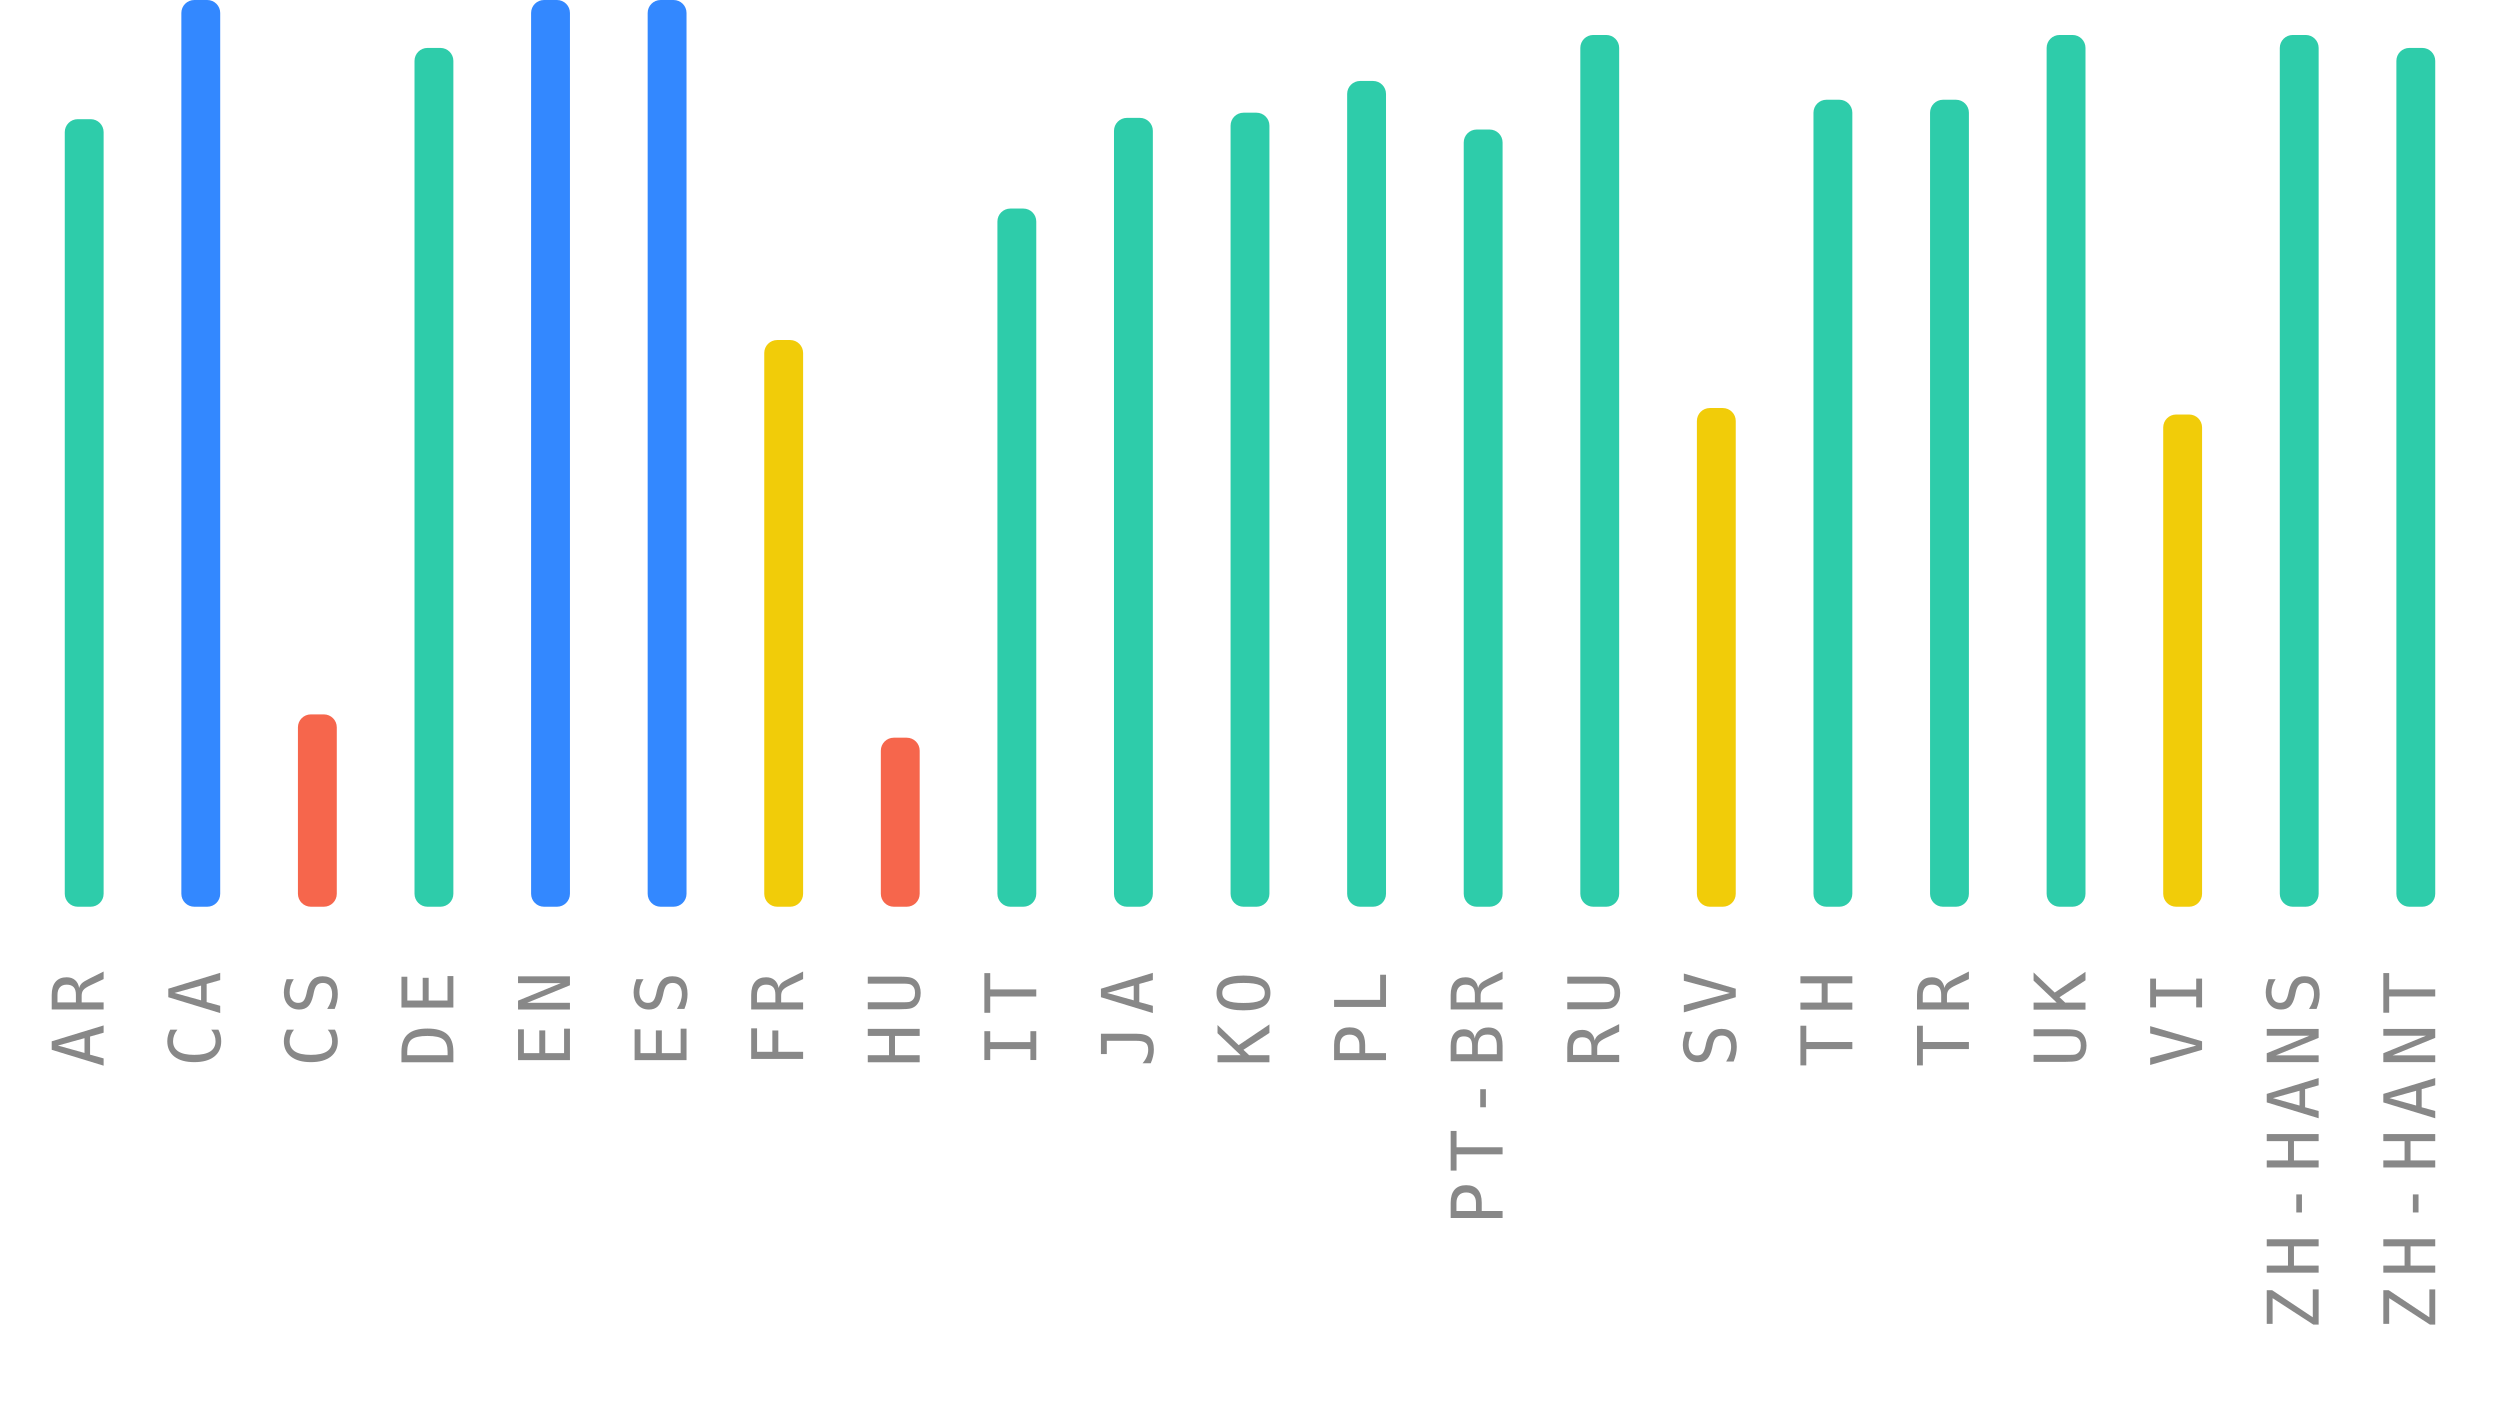
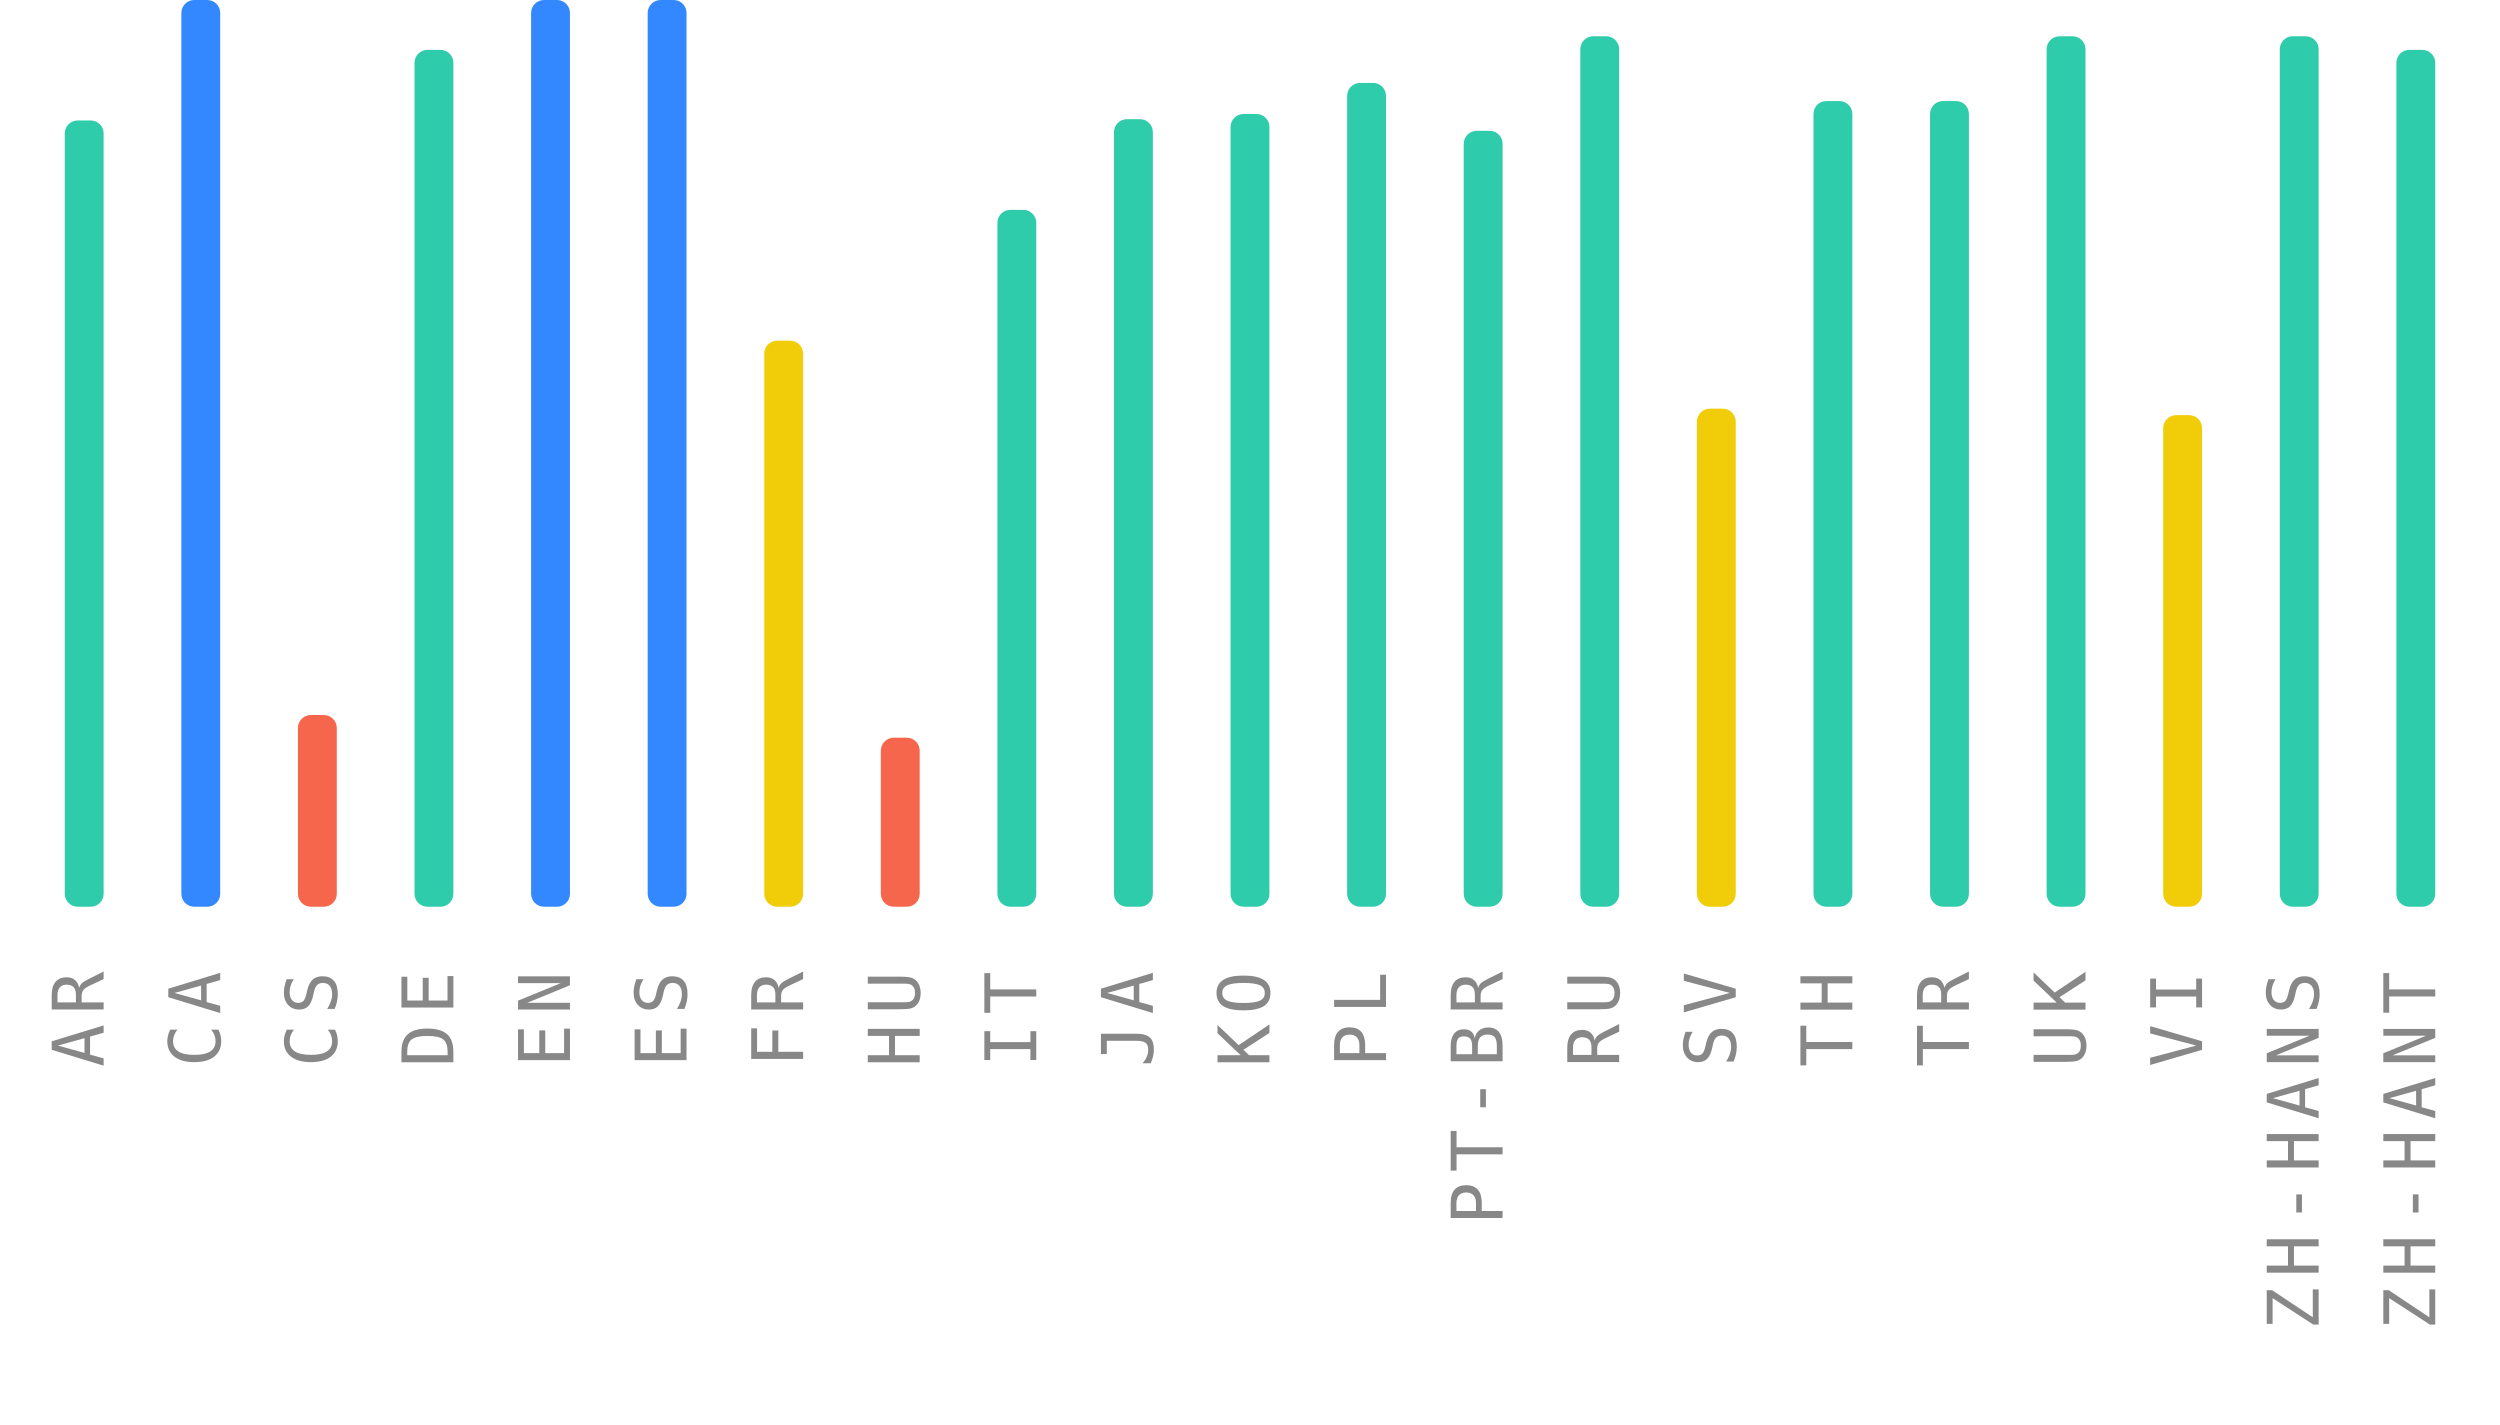
<svg xmlns="http://www.w3.org/2000/svg" width="386" height="220">
  <g>
    <text style="font-size: 11px; font-family: monospace; letter-spacing: 1.5px; fill: #888; text-anchor: end;" x="-150" y="16" transform="rotate(-90)">AR</text>
-     <rect style="fill: #2eccaa;" height="121.6" width="6" rx="2" y="18.4" x="10" />
+     <rect style="fill: #2eccaa;" height="121.4" width="6" rx="2" y="18.6" x="10" />
    <text style="font-size: 11px; font-family: monospace; letter-spacing: 1.5px; fill: #888; text-anchor: end;" x="-150" y="34" transform="rotate(-90)">CA</text>
    <rect style="fill: #3388ff;" height="140" width="6" rx="2" y="0" x="28" />
    <text style="font-size: 11px; font-family: monospace; letter-spacing: 1.5px; fill: #888; text-anchor: end;" x="-150" y="52" transform="rotate(-90)">CS</text>
-     <rect style="fill: #f6664c;" height="29.7" width="6" rx="2" y="110.3" x="46" />
+     <rect style="fill: #f6664c;" height="29.6" width="6" rx="2" y="110.4" x="46" />
    <text style="font-size: 11px; font-family: monospace; letter-spacing: 1.5px; fill: #888; text-anchor: end;" x="-150" y="70" transform="rotate(-90)">DE</text>
-     <rect style="fill: #2eccaa;" height="132.6" width="6" rx="2" y="7.4" x="64" />
+     <rect style="fill: #2eccaa;" height="132.3" width="6" rx="2" y="7.7" x="64" />
    <text style="font-size: 11px; font-family: monospace; letter-spacing: 1.5px; fill: #888; text-anchor: end;" x="-150" y="88" transform="rotate(-90)">EN</text>
    <rect style="fill: #3388ff;" height="140" width="6" rx="2" y="0" x="82" />
    <text style="font-size: 11px; font-family: monospace; letter-spacing: 1.5px; fill: #888; text-anchor: end;" x="-150" y="106" transform="rotate(-90)">ES</text>
    <rect style="fill: #3388ff;" height="140" width="6" rx="2" y="0" x="100" />
    <text style="font-size: 11px; font-family: monospace; letter-spacing: 1.5px; fill: #888; text-anchor: end;" x="-150" y="124" transform="rotate(-90)">FR</text>
-     <rect style="fill: #f1cc09;" height="87.5" width="6" rx="2" y="52.5" x="118" />
+     <rect style="fill: #f1cc09;" height="87.4" width="6" rx="2" y="52.6" x="118" />
    <text style="font-size: 11px; font-family: monospace; letter-spacing: 1.5px; fill: #888; text-anchor: end;" x="-150" y="142" transform="rotate(-90)">HU</text>
    <rect style="fill: #f6664c;" height="26.1" width="6" rx="2" y="113.9" x="136" />
    <text style="font-size: 11px; font-family: monospace; letter-spacing: 1.5px; fill: #888; text-anchor: end;" x="-150" y="160" transform="rotate(-90)">IT</text>
-     <rect style="fill: #2eccaa;" height="107.8" width="6" rx="2" y="32.2" x="154" />
+     <rect style="fill: #2eccaa;" height="107.6" width="6" rx="2" y="32.4" x="154" />
    <text style="font-size: 11px; font-family: monospace; letter-spacing: 1.5px; fill: #888; text-anchor: end;" x="-150" y="178" transform="rotate(-90)">JA</text>
-     <rect style="fill: #2eccaa;" height="121.8" width="6" rx="2" y="18.2" x="172" />
+     <rect style="fill: #2eccaa;" height="121.6" width="6" rx="2" y="18.4" x="172" />
    <text style="font-size: 11px; font-family: monospace; letter-spacing: 1.5px; fill: #888; text-anchor: end;" x="-150" y="196" transform="rotate(-90)">KO</text>
-     <rect style="fill: #2eccaa;" height="122.6" width="6" rx="2" y="17.4" x="190" />
+     <rect style="fill: #2eccaa;" height="122.4" width="6" rx="2" y="17.6" x="190" />
    <text style="font-size: 11px; font-family: monospace; letter-spacing: 1.5px; fill: #888; text-anchor: end;" x="-150" y="214" transform="rotate(-90)">PL</text>
-     <rect style="fill: #2eccaa;" height="127.5" width="6" rx="2" y="12.5" x="208" />
+     <rect style="fill: #2eccaa;" height="127.2" width="6" rx="2" y="12.8" x="208" />
    <text style="font-size: 11px; font-family: monospace; letter-spacing: 1.5px; fill: #888; text-anchor: end;" x="-150" y="232" transform="rotate(-90)">PT-BR</text>
-     <rect style="fill: #2eccaa;" height="120" width="6" rx="2" y="20" x="226" />
+     <rect style="fill: #2eccaa;" height="119.8" width="6" rx="2" y="20.2" x="226" />
    <text style="font-size: 11px; font-family: monospace; letter-spacing: 1.5px; fill: #888; text-anchor: end;" x="-150" y="250" transform="rotate(-90)">RU</text>
-     <rect style="fill: #2eccaa;" height="134.6" width="6" rx="2" y="5.4" x="244" />
+     <rect style="fill: #2eccaa;" height="134.4" width="6" rx="2" y="5.6" x="244" />
    <text style="font-size: 11px; font-family: monospace; letter-spacing: 1.5px; fill: #888; text-anchor: end;" x="-150" y="268" transform="rotate(-90)">SV</text>
-     <rect style="fill: #f1cc09;" height="77" width="6" rx="2" y="63" x="262" />
+     <rect style="fill: #f1cc09;" height="76.9" width="6" rx="2" y="63.1" x="262" />
    <text style="font-size: 11px; font-family: monospace; letter-spacing: 1.5px; fill: #888; text-anchor: end;" x="-150" y="286" transform="rotate(-90)">TH</text>
-     <rect style="fill: #2eccaa;" height="124.6" width="6" rx="2" y="15.4" x="280" />
+     <rect style="fill: #2eccaa;" height="124.4" width="6" rx="2" y="15.6" x="280" />
    <text style="font-size: 11px; font-family: monospace; letter-spacing: 1.5px; fill: #888; text-anchor: end;" x="-150" y="304" transform="rotate(-90)">TR</text>
-     <rect style="fill: #2eccaa;" height="124.6" width="6" rx="2" y="15.4" x="298" />
+     <rect style="fill: #2eccaa;" height="124.4" width="6" rx="2" y="15.6" x="298" />
    <text style="font-size: 11px; font-family: monospace; letter-spacing: 1.5px; fill: #888; text-anchor: end;" x="-150" y="322" transform="rotate(-90)">UK</text>
-     <rect style="fill: #2eccaa;" height="134.6" width="6" rx="2" y="5.4" x="316" />
+     <rect style="fill: #2eccaa;" height="134.4" width="6" rx="2" y="5.6" x="316" />
    <text style="font-size: 11px; font-family: monospace; letter-spacing: 1.5px; fill: #888; text-anchor: end;" x="-150" y="340" transform="rotate(-90)">VI</text>
-     <rect style="fill: #f1cc09;" height="76" width="6" rx="2" y="64" x="334" />
+     <rect style="fill: #f1cc09;" height="75.9" width="6" rx="2" y="64.1" x="334" />
    <text style="font-size: 11px; font-family: monospace; letter-spacing: 1.5px; fill: #888; text-anchor: end;" x="-150" y="358" transform="rotate(-90)">ZH-HANS</text>
-     <rect style="fill: #2eccaa;" height="134.6" width="6" rx="2" y="5.4" x="352" />
+     <rect style="fill: #2eccaa;" height="134.4" width="6" rx="2" y="5.6" x="352" />
    <text style="font-size: 11px; font-family: monospace; letter-spacing: 1.5px; fill: #888; text-anchor: end;" x="-150" y="376" transform="rotate(-90)">ZH-HANT</text>
-     <rect style="fill: #2eccaa;" height="132.6" width="6" rx="2" y="7.4" x="370" />
+     <rect style="fill: #2eccaa;" height="132.3" width="6" rx="2" y="7.7" x="370" />
  </g>
</svg>
